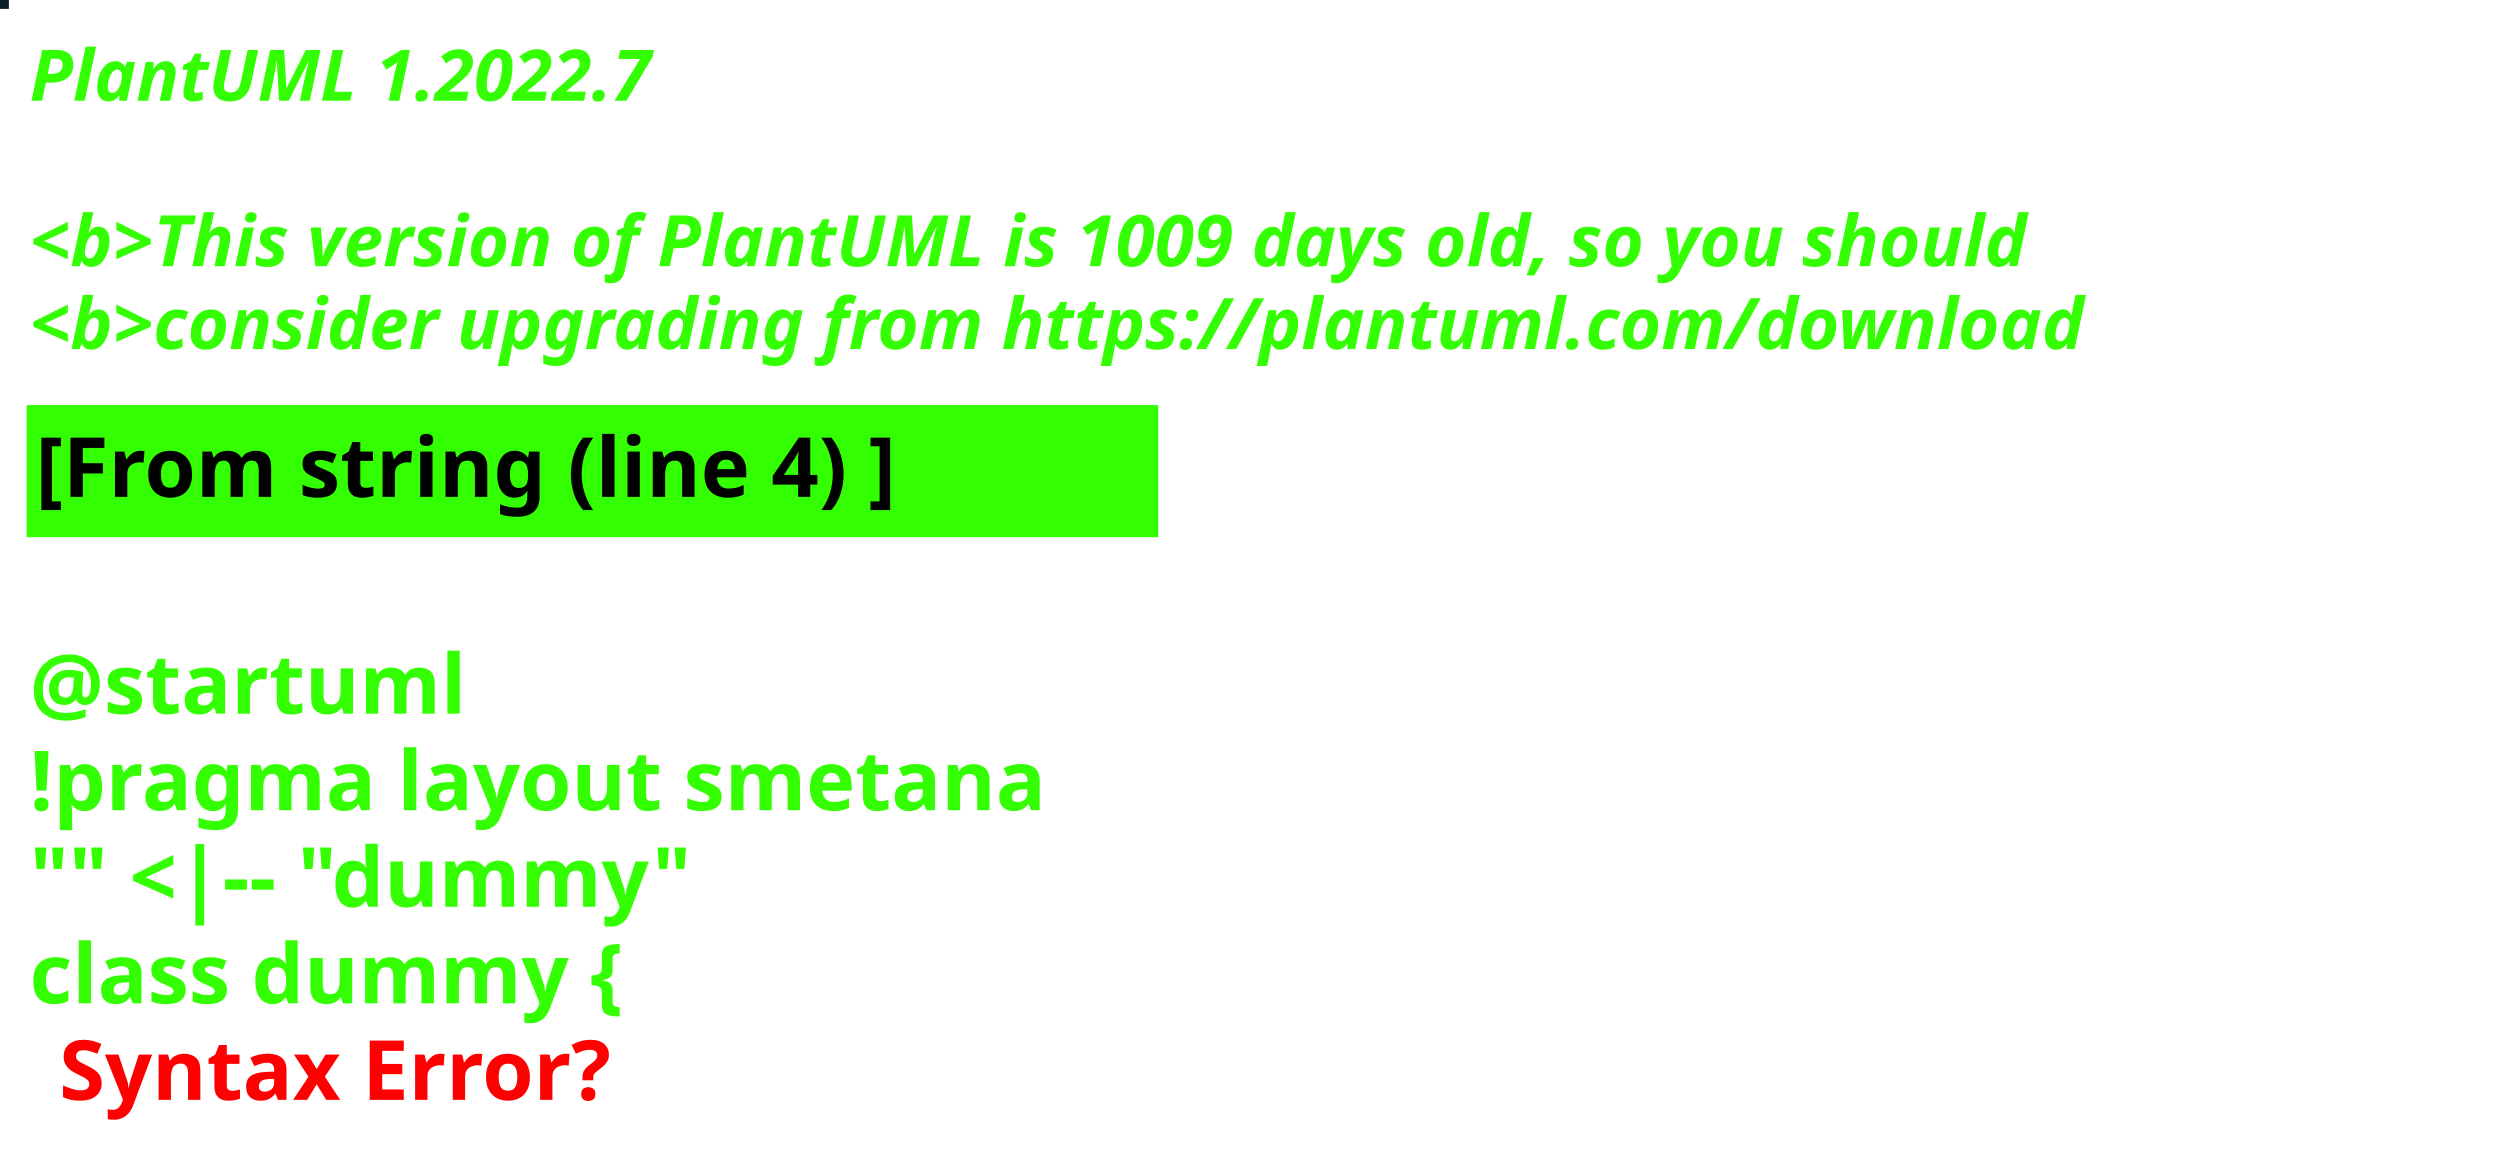
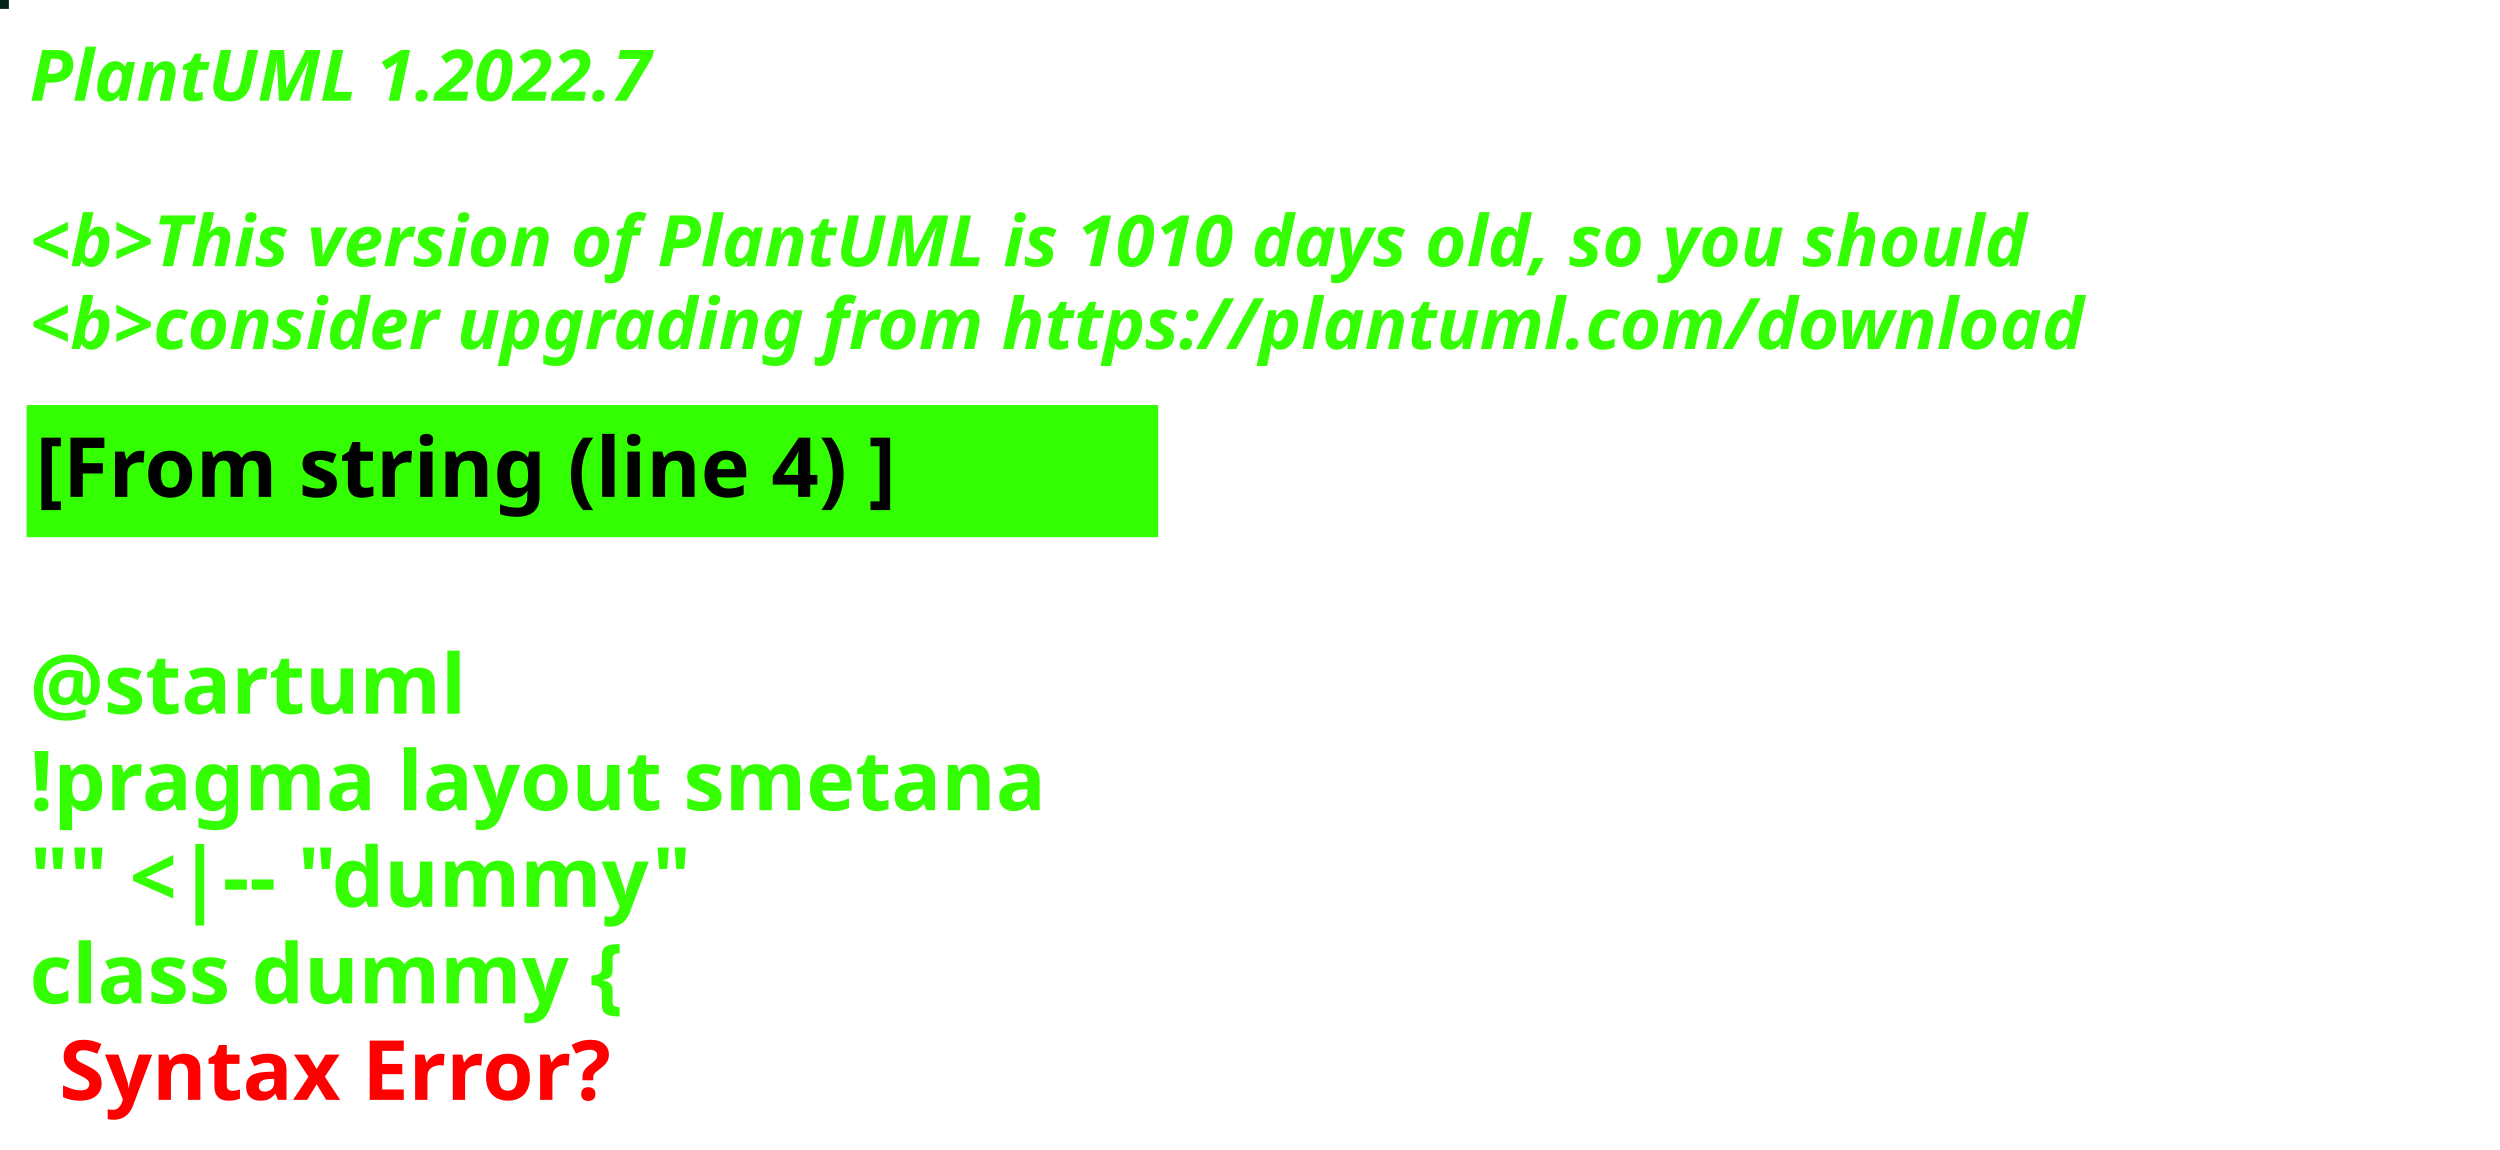
<svg xmlns="http://www.w3.org/2000/svg" contentStyleType="text/css" height="194px" preserveAspectRatio="none" style="width:422px;height:194px;background:#000000;" version="1.1" viewBox="0 0 422 194" width="422px" zoomAndPan="magnify">
  <defs />
  <g>
-     <rect fill="#0B1D27" height="1" style="stroke:#0B1D27;stroke-width:1.0;" width="1" x="0" y="0" />
+     <rect fill="#032418" height="1" style="stroke:#032418;stroke-width:1.0;" width="1" x="0" y="0" />
    <text fill="#33FF02" font-family="sans-serif" font-size="12" font-style="italic" font-weight="bold" lengthAdjust="spacing" textLength="127" x="5" y="17">PlantUML 1.2022.7</text>
    <text fill="#33FF02" font-family="sans-serif" font-size="12" font-style="italic" font-weight="bold" lengthAdjust="spacing" textLength="4" x="5" y="30.969"> </text>
-     <text fill="#33FF02" font-family="sans-serif" font-size="12" font-style="italic" font-weight="bold" lengthAdjust="spacing" textLength="407" x="5" y="44.938">&lt;b&gt;This version of PlantUML is 1009 days old, so you should</text>
+     <text fill="#33FF02" font-family="sans-serif" font-size="12" font-style="italic" font-weight="bold" lengthAdjust="spacing" textLength="407" x="5" y="44.938">&lt;b&gt;This version of PlantUML is 1010 days old, so you should</text>
    <text fill="#33FF02" font-family="sans-serif" font-size="12" font-style="italic" font-weight="bold" lengthAdjust="spacing" textLength="408" x="5" y="58.906">&lt;b&gt;consider upgrading from https://plantuml.com/download</text>
    <rect fill="#33FF02" height="21.297" style="stroke:#33FF02;stroke-width:1.0;" width="190" x="5" y="68.875" />
    <text fill="#000000" font-family="sans-serif" font-size="14" font-weight="bold" lengthAdjust="spacing" textLength="168" x="6" y="83.875">[From string (line 4) ]</text>
    <text fill="#33FF02" font-family="sans-serif" font-size="14" font-weight="bold" lengthAdjust="spacing" textLength="5" x="5" y="104.172"> </text>
    <text fill="#33FF02" font-family="sans-serif" font-size="14" font-weight="bold" lengthAdjust="spacing" textLength="79" x="5" y="120.469">@startuml</text>
    <text fill="#33FF02" font-family="sans-serif" font-size="14" font-weight="bold" lengthAdjust="spacing" textLength="190" x="5" y="136.766">!pragma layout smetana</text>
    <text fill="#33FF02" font-family="sans-serif" font-size="14" font-weight="bold" lengthAdjust="spacing" textLength="124" x="5" y="153.062">"" &lt;|-- "dummy"</text>
    <text fill="#33FF02" font-family="sans-serif" font-size="14" font-weight="bold" lengthAdjust="spacing" text-decoration="wavy underline" textLength="117" x="5" y="169.359">class dummy {</text>
    <text fill="#FF0000" font-family="sans-serif" font-size="14" font-weight="bold" lengthAdjust="spacing" textLength="106" x="10" y="185.656">Syntax Error?</text>
  </g>
</svg>
